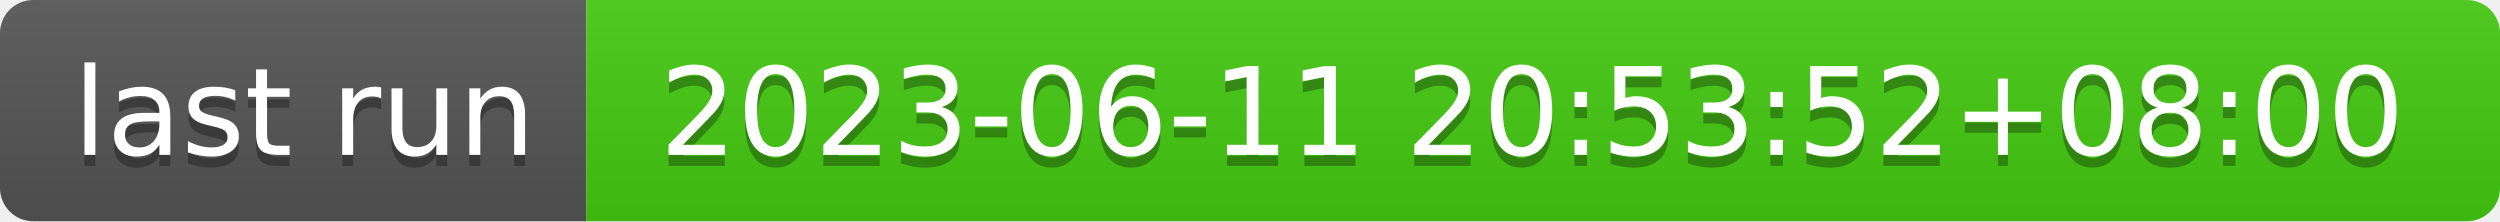
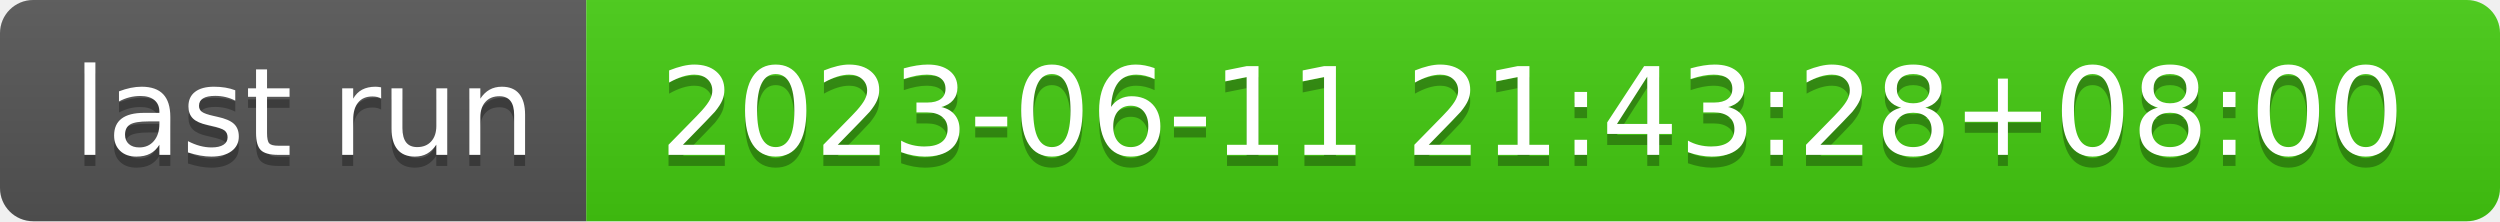
- <svg xmlns="http://www.w3.org/2000/svg" width="226" height="20" role="img" aria-label="last run: 2023-06-11 20:53:52+08:00">
+ <svg xmlns="http://www.w3.org/2000/svg" width="226" height="20" role="img" aria-label="last run: 2023-06-11 21:43:28+08:00">
  <linearGradient id="s" x2="0" y2="100%">
    <stop offset="0" stop-color="#bbb" stop-opacity=".1" />
    <stop offset="1" stop-opacity=".1" />
  </linearGradient>
  <clipPath id="r">
    <rect width="226" height="20" rx="3" fill="#fff" />
  </clipPath>
  <g clip-path="url(#r)">
    <rect width="53" height="20" fill="#555" />
    <rect x="53" width="173" height="20" fill="#4c1" />
    <rect width="226" height="20" fill="url(#s)" />
  </g>
  <g fill="#fff" text-anchor="middle" font-family="Verdana,Geneva,DejaVu Sans,sans-serif" text-rendering="geometricPrecision" font-size="110">
    <text aria-hidden="true" x="275" y="150" fill="#010101" fill-opacity=".3" transform="scale(.1)" textLength="430">last run</text>
    <text x="275" y="140" transform="scale(.1)" fill="#fff" textLength="430">last run</text>
-     <text aria-hidden="true" x="1385" y="150" fill="#010101" fill-opacity=".3" transform="scale(.1)" textLength="1630">2023-06-11 20:53:52+08:00</text>
-     <text x="1385" y="140" transform="scale(.1)" fill="#fff" textLength="1630">2023-06-11 20:53:52+08:00</text>
+     <text aria-hidden="true" x="1385" y="150" fill="#010101" fill-opacity=".3" transform="scale(.1)" textLength="1630">2023-06-11 21:43:28+08:00</text>
+     <text x="1385" y="140" transform="scale(.1)" fill="#fff" textLength="1630">2023-06-11 21:43:28+08:00</text>
  </g>
</svg>
